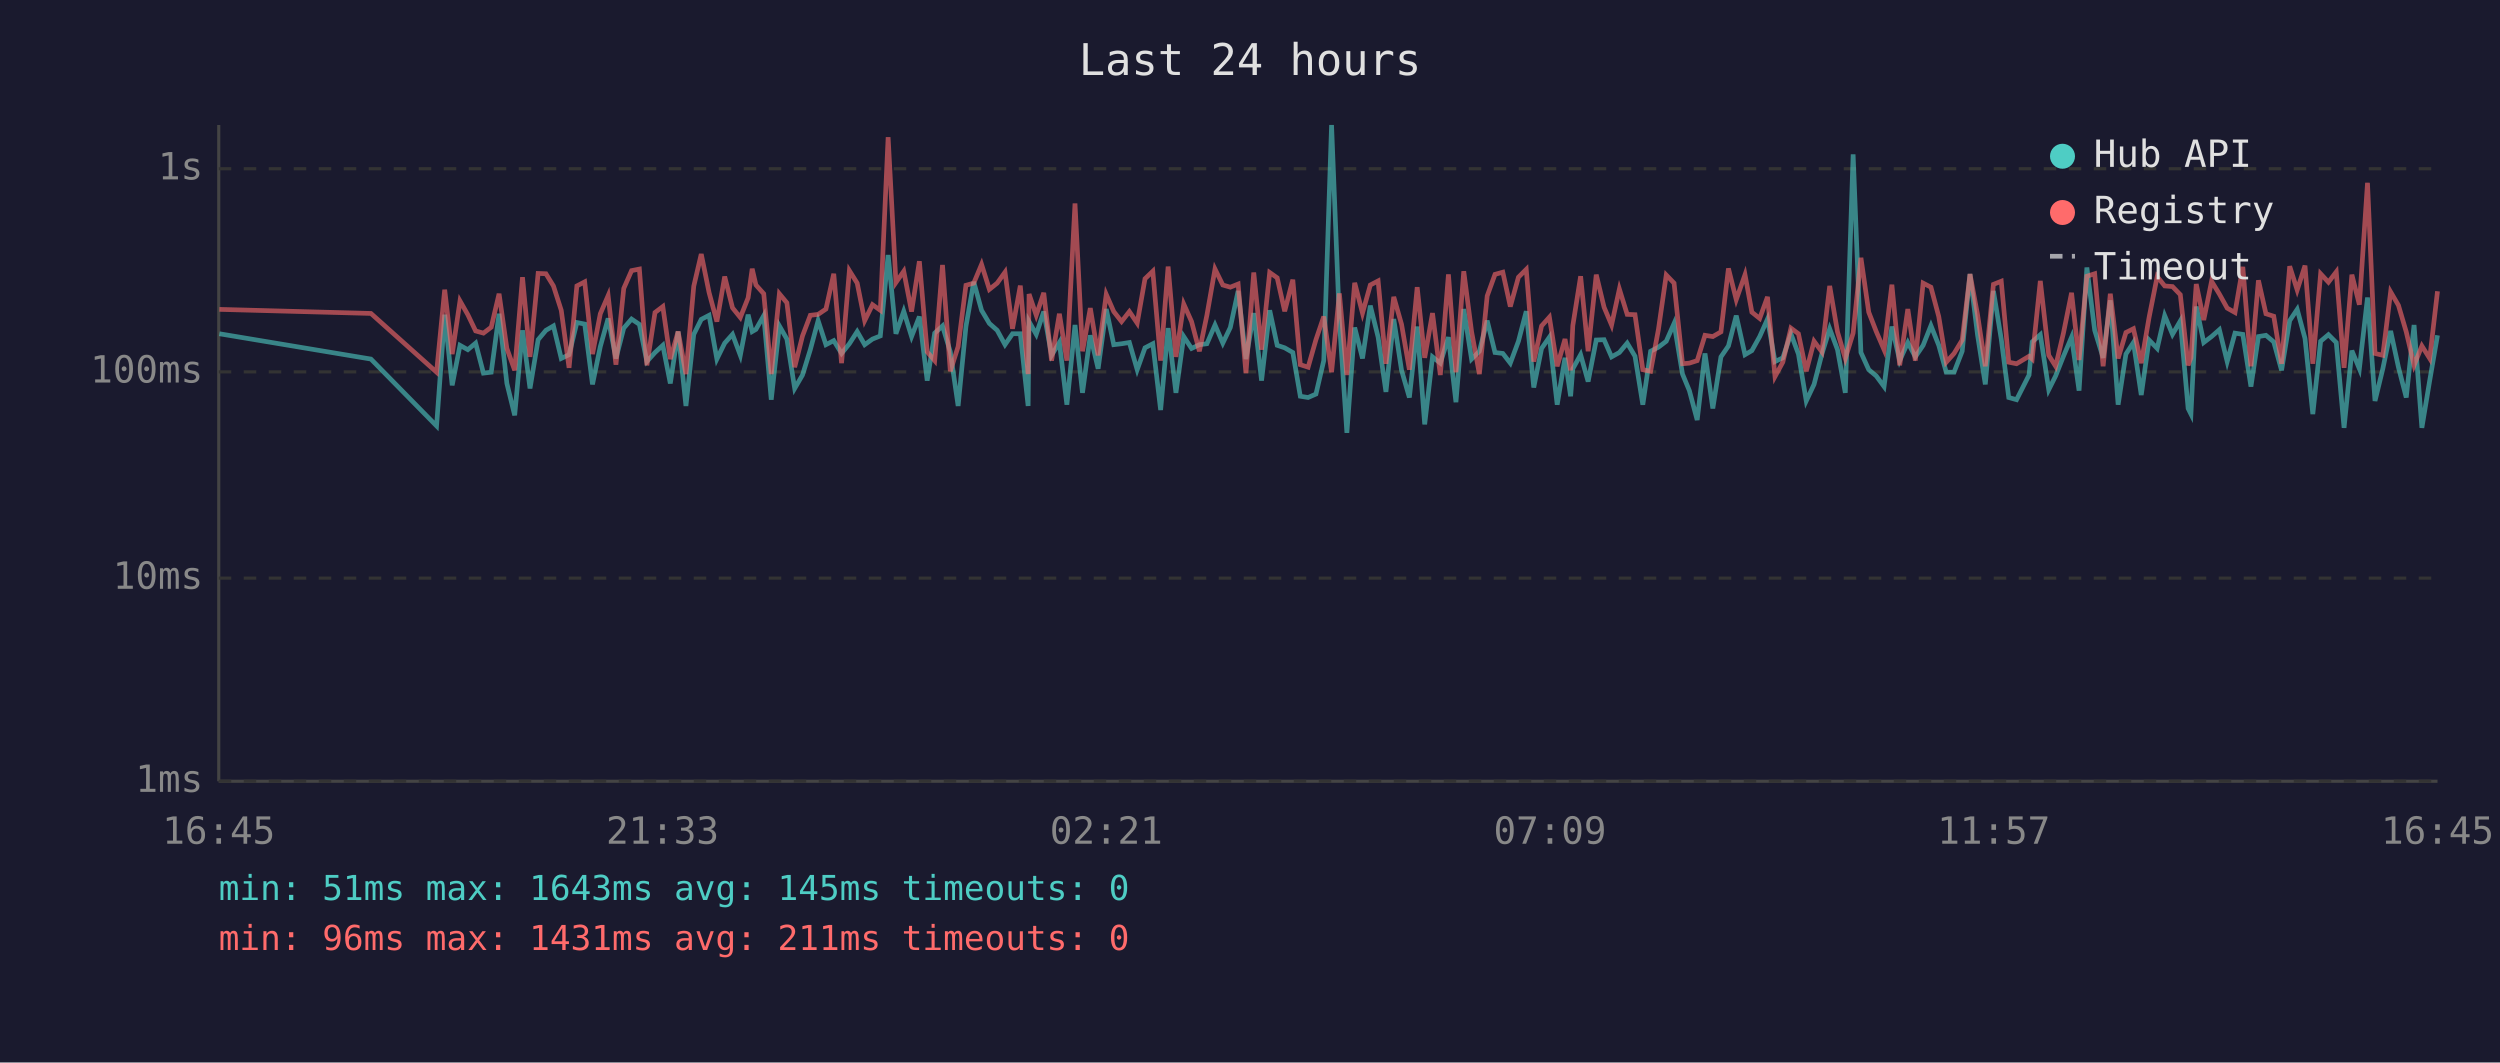
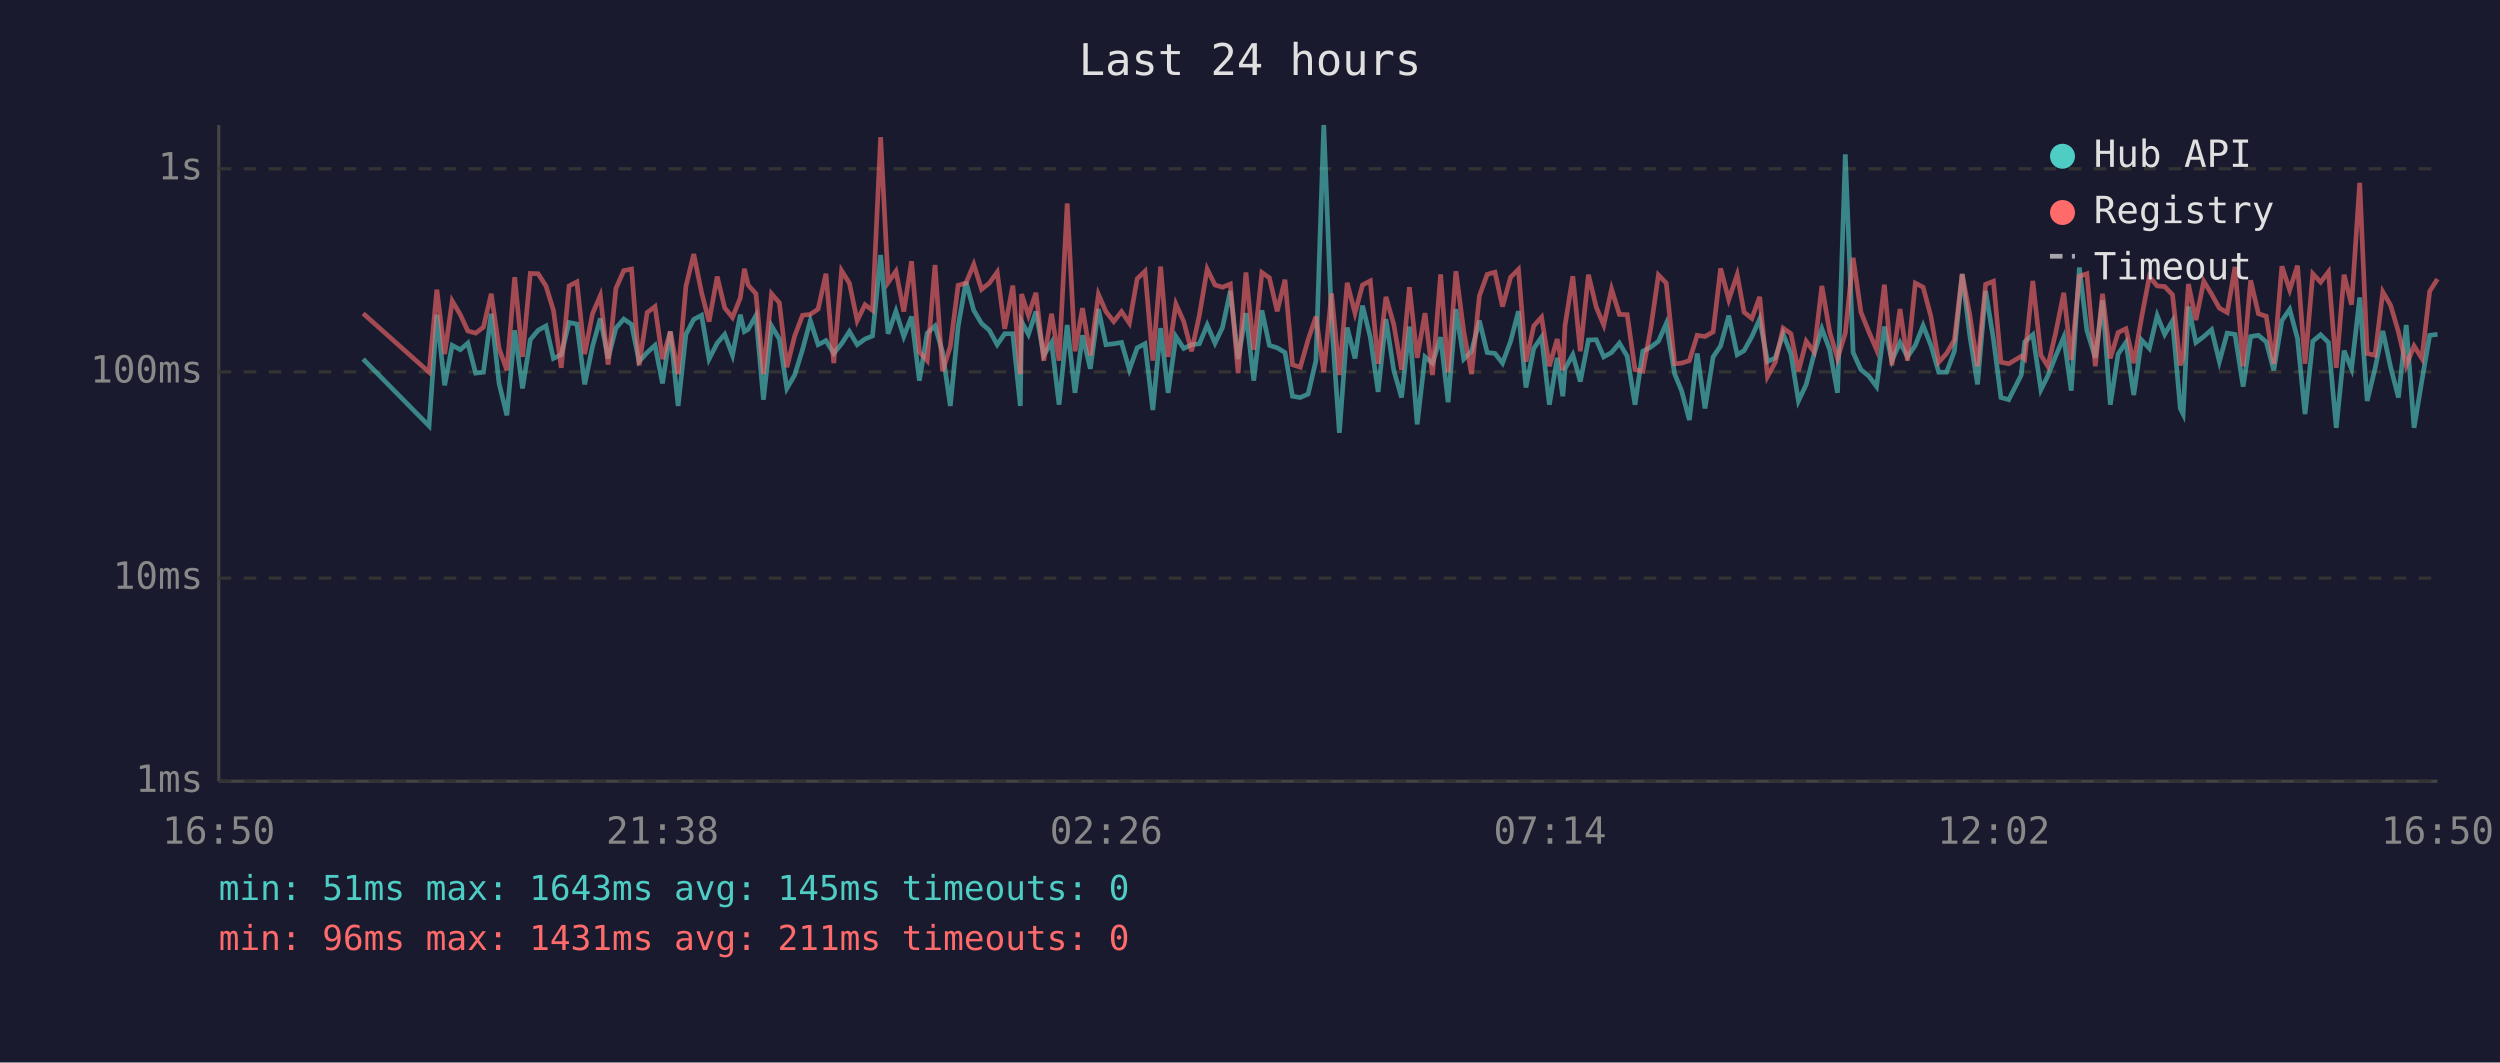
<svg xmlns="http://www.w3.org/2000/svg" viewBox="0 0 800 340" font-family="monospace" font-size="12">
  <rect width="800" height="340" fill="#1a1a2e" />
  <text x="400" y="24" fill="#e0e0e0" font-size="14" text-anchor="middle">Last 24 hours</text>
  <line x1="70" y1="40" x2="70" y2="250" stroke="#444" stroke-width="1" />
  <line x1="70" y1="250" x2="780" y2="250" stroke="#444" stroke-width="1" />
  <line x1="70" y1="250" x2="780" y2="250" stroke="#333" stroke-width="1" stroke-dasharray="4" />
  <text x="65" y="250" fill="#888" text-anchor="end" dominant-baseline="middle">1ms</text>
  <line x1="70" y1="185" x2="780" y2="185" stroke="#333" stroke-width="1" stroke-dasharray="4" />
  <text x="65" y="185" fill="#888" text-anchor="end" dominant-baseline="middle">10ms</text>
  <line x1="70" y1="119" x2="780" y2="119" stroke="#333" stroke-width="1" stroke-dasharray="4" />
  <text x="65" y="119" fill="#888" text-anchor="end" dominant-baseline="middle">100ms</text>
  <line x1="70" y1="54" x2="780" y2="54" stroke="#333" stroke-width="1" stroke-dasharray="4" />
  <text x="65" y="54" fill="#888" text-anchor="end" dominant-baseline="middle">1s</text>
-   <text x="70" y="270" fill="#888" text-anchor="middle">16:45</text>
-   <text x="212" y="270" fill="#888" text-anchor="middle">21:33</text>
-   <text x="354" y="270" fill="#888" text-anchor="middle">02:21</text>
-   <text x="496" y="270" fill="#888" text-anchor="middle">07:09</text>
-   <text x="638" y="270" fill="#888" text-anchor="middle">11:57</text>
-   <text x="780" y="270" fill="#888" text-anchor="middle">16:45</text>
-   <polyline points="70.2,106.8 118.7,114.9 139.7,136.3 142.3,100.7 144.7,123.3 147.2,110.5 149.7,111.9 152.2,109.8 154.7,119.4 157.2,119.1 159.7,100.4 162.2,122.7 164.7,132.9 167.2,105.7 169.6,124.3 172.2,108.7 174.7,105.7 177.1,104.3 179.6,114.7 182.1,113.5 184.6,103.2 187.1,103.7 189.6,123.0 192.1,110.9 194.6,101.9 197.1,114.7 199.6,105.0 202.1,102.1 204.6,103.8 207.0,115.7 209.6,112.8 212.1,110.5 214.5,122.7 217.0,106.1 219.5,129.9 222.0,107.0 224.4,102.2 226.9,100.9 229.4,114.9 231.9,109.8 234.4,107.0 236.9,113.7 239.4,100.7 240.7,106.1 241.9,105.4 244.4,101.0 246.8,127.9 249.4,104.3 251.8,108.5 254.3,124.3 256.8,120.0 259.3,111.9 261.8,102.6 264.3,110.3 266.8,109.0 269.3,113.1 271.8,110.0 274.3,106.1 276.7,110.3 279.2,108.5 281.7,107.5 284.2,81.6 286.7,106.8 289.2,99.6 291.7,107.7 294.2,101.3 296.7,121.8 299.1,106.6 301.6,104.3 304.1,112.6 306.6,129.9 309.1,104.5 311.6,90.2 314.1,99.3 316.6,103.5 319.1,105.7 321.6,110.3 324.0,106.8 326.5,106.8 329.0,129.9 329.3,102.9 331.6,107.0 334.0,99.7 336.5,113.7 339.0,109.6 341.4,129.5 344.0,104.0 346.4,125.7 348.9,107.3 351.4,118.0 354.0,98.9 356.4,110.3 358.9,110.0 361.4,109.6 363.9,118.3 366.4,111.3 368.9,110.0 371.4,131.2 373.8,105.0 376.3,125.7 378.8,107.7 381.3,111.5 383.8,110.3 386.2,110.0 388.8,104.0 391.3,109.8 393.7,104.8 396.2,93.1 398.7,114.9 401.2,100.2 403.7,121.8 406.3,99.3 408.7,110.5 411.1,111.3 413.7,112.8 416.1,126.8 418.6,127.2 421.1,126.1 423.6,115.4 426.1,40.0 428.6,102.7 431.0,138.5 433.5,104.8 436.0,114.7 438.5,97.8 441.0,107.9 443.5,125.4 446.0,102.1 448.5,118.5 451.0,127.2 453.5,104.5 455.9,135.8 458.4,114.2 460.9,116.2 463.5,107.9 465.9,128.7 468.4,98.9 470.9,114.9 473.4,112.4 475.9,102.6 478.4,112.8 480.9,113.1 483.3,116.2 485.9,109.2 488.4,99.6 490.8,124.0 493.3,111.5 495.8,107.9 498.3,129.5 500.8,114.5 502.6,126.8 503.3,118.0 505.8,113.5 508.2,122.1 510.8,108.8 513.3,108.7 515.7,114.2 518.2,112.8 520.7,109.8 523.2,114.0 525.7,129.5 528.2,112.4 530.7,111.1 533.2,109.2 535.7,103.5 538.4,119.7 540.6,125.0 543.1,134.4 545.6,113.1 548.1,130.7 550.7,114.2 553.1,110.7 555.6,101.0 558.4,113.5 560.6,112.2 563.1,107.7 565.6,102.1 568.0,115.7 570.5,114.5 573.1,106.8 575.5,113.3 578.0,128.3 580.5,123.0 583.0,113.3 585.5,105.2 588.0,111.9 590.5,125.7 593.0,49.4 595.5,112.8 598.0,118.3 600.4,120.3 602.9,123.7 605.4,104.5 607.9,115.4 610.5,109.6 612.9,114.2 615.4,110.5 617.9,104.2 620.4,110.5 622.8,119.1 625.3,119.1 627.9,112.4 630.4,87.7 632.8,107.1 635.3,123.0 637.9,93.1 640.4,108.5 642.8,127.2 645.3,127.9 649.3,120.0 650.3,109.4 652.9,107.1 655.6,124.7 657.8,120.3 660.3,114.0 662.9,107.9 665.3,125.0 667.8,85.6 670.3,105.7 673.0,114.5 675.3,96.1 677.8,129.5 680.3,113.3 682.7,109.6 685.2,126.4 687.7,108.8 690.3,111.5 692.7,101.0 695.2,107.0 697.7,102.7 700.2,130.7 701.1,132.5 702.8,98.1 705.2,109.6 707.7,107.7 710.2,105.5 712.7,115.7 715.2,106.6 717.7,107.0 720.3,123.7 722.7,107.7 725.1,107.3 727.6,109.4 730.1,118.5 732.7,102.6 735.1,99.0 737.6,108.3 740.1,132.5 742.6,109.2 745.1,107.1 747.6,109.6 750.1,136.9 752.6,112.2 755.0,118.0 757.6,95.2 760.0,128.3 762.5,118.0 765.0,105.9 767.5,117.5 770.0,127.2 772.5,104.0 775.0,136.9 777.5,121.8 780.0,107.3" fill="none" stroke="#4ecdc4" stroke-width="1.5" opacity="0.6" />
-   <polyline points="70.2,99.0 118.7,100.3 139.7,119.1 142.3,92.7 144.7,113.3 147.2,96.3 149.7,100.7 152.2,105.9 154.7,106.6 157.2,104.7 159.7,94.0 162.2,111.5 164.7,118.5 167.2,88.7 169.6,114.2 172.2,87.5 174.7,87.6 177.1,91.5 179.6,99.3 182.1,117.7 184.6,91.5 187.1,90.2 189.6,113.3 192.1,100.4 194.6,94.6 197.1,116.7 199.6,92.3 202.1,86.6 204.6,86.1 207.0,116.9 209.6,100.0 212.1,98.1 214.5,114.9 217.0,106.1 219.5,119.7 222.0,91.6 224.4,81.3 226.9,93.6 229.4,102.9 231.9,88.5 234.4,98.5 236.9,101.6 239.4,95.3 240.7,86.0 241.9,91.2 244.4,94.0 246.8,119.7 249.4,94.0 251.8,96.9 254.3,117.5 256.8,107.5 259.3,100.9 261.8,100.6 264.3,98.9 266.8,87.6 269.3,116.2 271.8,86.6 274.3,90.6 276.7,102.6 279.2,97.5 281.7,99.3 284.2,43.9 286.7,90.4 289.2,86.8 291.7,99.7 294.2,83.6 296.7,112.6 299.1,115.4 301.6,84.8 304.1,118.8 306.6,110.9 309.1,91.3 311.6,90.6 314.1,84.6 316.6,92.6 319.1,90.6 321.6,87.1 324.0,105.2 326.5,91.4 329.0,119.7 329.3,94.1 331.6,100.9 334.0,93.7 336.5,115.4 339.0,100.4 341.4,115.4 344.0,65.1 346.4,112.4 348.9,98.6 351.4,113.7 354.0,94.2 356.4,99.7 358.9,102.9 361.4,99.7 363.9,103.4 366.4,89.2 368.9,86.8 371.4,115.4 373.8,85.3 376.3,114.2 378.8,97.3 381.3,102.9 383.8,112.4 386.2,100.9 388.8,86.1 391.3,91.2 393.7,91.9 396.2,90.9 398.7,119.4 401.2,87.2 403.7,111.9 406.3,87.2 408.7,88.9 411.1,99.6 413.7,89.5 416.1,116.7 418.6,117.5 421.1,108.7 423.6,101.3 426.1,119.1 428.6,93.9 431.0,120.0 433.5,90.5 436.0,100.2 438.5,91.2 441.0,89.9 443.5,116.4 446.0,95.0 448.5,103.8 451.0,118.3 453.5,91.9 455.9,114.5 458.4,100.2 460.9,120.0 463.5,87.8 465.9,119.1 468.4,86.8 470.9,106.1 473.4,119.7 475.9,94.7 478.4,87.8 480.9,87.1 483.3,98.1 485.9,88.7 488.4,86.2 490.8,115.7 493.3,104.3 495.8,101.5 498.3,117.2 500.8,108.5 502.6,118.5 503.3,104.2 505.8,88.4 508.2,112.4 510.8,87.9 513.3,98.3 515.7,104.0 518.2,92.5 520.7,100.6 523.2,100.7 525.7,118.3 528.2,118.8 530.7,105.4 533.2,88.0 535.7,90.6 538.4,116.4 540.6,116.2 543.1,115.4 545.6,107.3 548.1,107.7 550.7,106.2 553.1,85.9 555.6,95.9 558.4,87.9 560.6,99.9 563.1,101.9 565.6,95.0 568.0,120.5 570.5,115.9 573.1,105.0 575.5,106.8 578.0,118.8 580.5,109.2 583.0,112.6 585.5,91.5 588.0,106.2 590.5,114.7 593.0,106.6 595.5,82.5 598.0,99.9 600.4,106.1 602.9,111.9 605.4,91.1 607.9,116.9 610.5,98.9 612.9,115.4 615.4,90.6 617.9,91.9 620.4,101.3 622.8,115.9 625.3,113.1 627.9,108.8 630.4,87.7 632.8,100.6 635.3,117.2 637.9,91.0 640.4,90.0 642.8,115.9 645.3,116.4 649.3,114.0 650.3,114.9 652.9,89.9 655.6,113.7 657.8,117.2 660.3,106.6 662.9,93.7 665.3,115.2 667.8,88.4 670.3,87.6 673.0,117.2 675.3,94.0 677.8,114.7 680.3,106.4 682.7,105.2 685.2,116.2 687.7,101.6 690.3,88.5 692.7,91.5 695.2,91.7 697.7,94.3 700.2,116.9 701.1,114.5 702.8,90.9 705.2,102.4 707.7,90.0 710.2,94.1 712.7,98.6 715.2,100.0 717.7,85.4 720.3,117.2 722.7,89.7 725.1,100.4 727.6,101.2 730.1,116.4 732.7,85.2 735.1,92.8 737.6,85.0 740.1,116.4 742.6,87.6 745.1,90.3 747.6,87.0 750.1,117.7 752.6,87.9 755.0,97.5 757.6,58.5 760.0,113.1 762.5,113.7 765.0,93.4 767.5,97.7 770.0,106.2 772.5,116.9 775.0,110.7 777.5,114.7 780.0,93.2" fill="none" stroke="#ff6b6b" stroke-width="1.5" opacity="0.6" />
+   <text x="70" y="270" fill="#888" text-anchor="middle">16:50</text>
+   <text x="212" y="270" fill="#888" text-anchor="middle">21:38</text>
+   <text x="354" y="270" fill="#888" text-anchor="middle">02:26</text>
+   <text x="496" y="270" fill="#888" text-anchor="middle">07:14</text>
+   <text x="638" y="270" fill="#888" text-anchor="middle">12:02</text>
+   <text x="780" y="270" fill="#888" text-anchor="middle">16:50</text>
+   <polyline points="116.2,114.9 137.3,136.3 139.8,100.7 142.3,123.3 144.7,110.5 147.3,111.9 149.7,109.8 152.2,119.4 154.7,119.1 157.2,100.4 159.7,122.7 162.2,132.9 164.7,105.7 167.2,124.3 169.7,108.7 172.2,105.7 174.7,104.3 177.1,114.7 179.6,113.5 182.1,103.2 184.6,103.7 187.1,123.0 189.6,110.9 192.1,101.9 194.6,114.7 197.1,105.0 199.6,102.1 202.1,103.8 204.5,115.7 207.1,112.8 209.6,110.5 212.0,122.7 214.5,106.1 217.0,129.9 219.5,107.0 222.0,102.2 224.5,100.9 226.9,114.9 229.5,109.8 231.9,107.0 234.4,113.7 236.9,100.7 238.2,106.1 239.4,105.4 241.9,101.0 244.3,127.9 246.9,104.3 249.4,108.5 251.8,124.3 254.3,120.0 256.8,111.9 259.3,102.6 261.8,110.3 264.3,109.0 266.8,113.1 269.3,110.0 271.8,106.1 274.3,110.3 276.8,108.5 279.2,107.5 281.8,81.6 284.2,106.8 286.7,99.6 289.2,107.7 291.7,101.3 294.2,121.8 296.7,106.6 299.2,104.3 301.6,112.6 304.1,129.9 306.6,104.5 309.1,90.2 311.6,99.3 314.1,103.5 316.6,105.7 319.1,110.3 321.5,106.8 324.1,106.8 326.5,129.9 326.9,102.9 329.1,107.0 331.5,99.7 334.0,113.7 336.5,109.6 338.9,129.5 341.5,104.0 344.0,125.7 346.4,107.3 348.9,118.0 351.5,98.9 353.9,110.3 356.4,110.0 358.9,109.6 361.4,118.3 363.9,111.3 366.4,110.0 368.9,131.2 371.4,105.0 373.8,125.7 376.3,107.7 378.8,111.5 381.3,110.3 383.8,110.0 386.3,104.0 388.8,109.8 391.2,104.8 393.7,93.1 396.2,114.9 398.7,100.2 401.2,121.8 403.8,99.3 406.2,110.5 408.7,111.3 411.2,112.8 413.6,126.8 416.1,127.2 418.6,126.1 421.1,115.4 423.6,40.0 426.1,102.7 428.6,138.5 431.1,104.8 433.6,114.7 436.0,97.8 438.5,107.9 441.0,125.4 443.5,102.1 446.0,118.5 448.5,127.2 451.0,104.5 453.5,135.8 456.0,114.2 458.4,116.2 461.0,107.9 463.4,128.7 465.9,98.9 468.4,114.9 470.9,112.4 473.4,102.6 475.9,112.8 478.4,113.1 480.8,116.2 483.4,109.2 485.9,99.6 488.3,124.0 490.8,111.5 493.3,107.9 495.8,129.5 498.3,114.5 500.1,126.8 500.8,118.0 503.3,113.5 505.7,122.1 508.3,108.8 510.8,108.7 513.2,114.2 515.7,112.8 518.2,109.8 520.7,114.0 523.2,129.5 525.7,112.4 528.2,111.1 530.7,109.2 533.2,103.5 535.9,119.7 538.1,125.0 540.6,134.4 543.1,113.1 545.6,130.7 548.2,114.2 550.6,110.7 553.2,101.0 555.9,113.5 558.1,112.2 560.6,107.7 563.1,102.1 565.6,115.7 568.1,114.5 570.6,106.8 573.1,113.3 575.5,128.3 578.0,123.0 580.5,113.3 583.0,105.2 585.5,111.9 588.0,125.7 590.5,49.4 593.0,112.8 595.5,118.3 598.0,120.3 600.5,123.7 603.0,104.5 605.4,115.4 608.0,109.6 610.4,114.2 612.9,110.5 615.4,104.2 617.9,110.5 620.4,119.1 622.9,119.1 625.4,112.4 627.9,87.7 630.3,107.1 632.8,123.0 635.4,93.1 637.9,108.5 640.3,127.2 642.8,127.9 646.8,120.0 647.9,109.4 650.5,107.1 653.1,124.7 655.3,120.3 657.8,114.0 660.4,107.9 662.8,125.0 665.4,85.6 667.8,105.7 670.5,114.5 672.8,96.1 675.3,129.5 677.8,113.3 680.3,109.6 682.8,126.4 685.3,108.8 687.8,111.5 690.3,101.0 692.7,107.0 695.2,102.7 697.7,130.7 698.6,132.5 700.3,98.1 702.7,109.6 705.2,107.7 707.7,105.5 710.2,115.7 712.7,106.6 715.2,107.0 717.8,123.7 720.2,107.7 722.7,107.3 725.2,109.4 727.6,118.5 730.2,102.6 732.7,99.0 735.2,108.3 737.6,132.5 740.1,109.2 742.6,107.1 745.1,109.6 747.6,136.9 750.1,112.2 752.5,118.0 755.1,95.2 757.5,128.3 760.0,118.0 762.5,105.9 765.0,117.5 767.5,127.2 770.0,104.0 772.5,136.9 775.0,121.8 777.5,107.3 780.0,107.0" fill="none" stroke="#4ecdc4" stroke-width="1.5" opacity="0.6" />
+   <polyline points="116.2,100.3 137.3,119.1 139.8,92.7 142.3,113.3 144.7,96.3 147.3,100.7 149.7,105.9 152.2,106.6 154.7,104.7 157.2,94.0 159.7,111.5 162.2,118.5 164.7,88.7 167.2,114.2 169.7,87.5 172.2,87.6 174.7,91.5 177.1,99.3 179.6,117.7 182.1,91.5 184.6,90.2 187.1,113.3 189.6,100.4 192.1,94.6 194.6,116.7 197.1,92.3 199.6,86.6 202.1,86.1 204.5,116.9 207.1,100.0 209.6,98.1 212.0,114.9 214.5,106.1 217.0,119.7 219.5,91.6 222.0,81.3 224.5,93.6 226.9,102.9 229.5,88.5 231.9,98.5 234.4,101.6 236.9,95.3 238.2,86.0 239.4,91.2 241.9,94.0 244.3,119.7 246.9,94.0 249.4,96.9 251.8,117.5 254.3,107.5 256.8,100.9 259.3,100.6 261.8,98.9 264.3,87.6 266.8,116.2 269.3,86.6 271.8,90.6 274.3,102.6 276.8,97.5 279.2,99.3 281.8,43.9 284.2,90.4 286.7,86.8 289.2,99.7 291.7,83.6 294.2,112.6 296.7,115.4 299.2,84.8 301.6,118.8 304.1,110.9 306.6,91.3 309.1,90.6 311.6,84.6 314.1,92.6 316.6,90.6 319.1,87.1 321.5,105.2 324.1,91.4 326.5,119.7 326.9,94.1 329.1,100.9 331.5,93.7 334.0,115.4 336.5,100.4 338.9,115.4 341.5,65.1 344.0,112.4 346.4,98.6 348.9,113.7 351.5,94.2 353.9,99.7 356.4,102.9 358.9,99.7 361.4,103.4 363.9,89.2 366.4,86.8 368.9,115.4 371.4,85.3 373.8,114.2 376.3,97.3 378.8,102.9 381.3,112.4 383.8,100.9 386.3,86.1 388.8,91.2 391.2,91.9 393.7,90.9 396.2,119.4 398.7,87.2 401.2,111.9 403.8,87.2 406.2,88.9 408.7,99.6 411.2,89.5 413.6,116.7 416.1,117.5 418.6,108.7 421.1,101.3 423.6,119.1 426.1,93.9 428.6,120.0 431.1,90.5 433.6,100.2 436.0,91.2 438.5,89.9 441.0,116.4 443.5,95.0 446.0,103.8 448.5,118.3 451.0,91.9 453.5,114.5 456.0,100.2 458.4,120.0 461.0,87.8 463.4,119.1 465.9,86.8 468.4,106.1 470.9,119.7 473.4,94.7 475.9,87.8 478.4,87.1 480.8,98.1 483.4,88.7 485.9,86.2 488.3,115.7 490.8,104.3 493.3,101.5 495.8,117.2 498.3,108.5 500.1,118.5 500.8,104.2 503.3,88.4 505.7,112.4 508.3,87.9 510.8,98.3 513.2,104.0 515.7,92.5 518.2,100.6 520.7,100.7 523.2,118.3 525.7,118.8 528.2,105.4 530.7,88.0 533.2,90.6 535.9,116.4 538.1,116.2 540.6,115.4 543.1,107.3 545.6,107.7 548.2,106.2 550.6,85.9 553.2,95.9 555.9,87.9 558.1,99.9 560.6,101.9 563.1,95.0 565.6,120.5 568.1,115.9 570.6,105.0 573.1,106.8 575.5,118.8 578.0,109.2 580.5,112.6 583.0,91.5 585.5,106.2 588.0,114.7 590.5,106.6 593.0,82.5 595.5,99.9 598.0,106.1 600.5,111.9 603.0,91.1 605.4,116.9 608.0,98.9 610.4,115.4 612.9,90.6 615.4,91.9 617.9,101.3 620.4,115.9 622.9,113.1 625.4,108.8 627.9,87.7 630.3,100.6 632.8,117.2 635.4,91.0 637.9,90.0 640.3,115.9 642.8,116.4 646.8,114.0 647.9,114.9 650.5,89.9 653.1,113.7 655.3,117.2 657.8,106.6 660.4,93.7 662.8,115.2 665.4,88.4 667.8,87.6 670.5,117.2 672.8,94.0 675.3,114.7 677.8,106.4 680.3,105.2 682.8,116.2 685.3,101.6 687.8,88.5 690.3,91.5 692.7,91.7 695.2,94.3 697.7,116.9 698.6,114.5 700.3,90.9 702.7,102.4 705.2,90.0 707.7,94.1 710.2,98.6 712.7,100.0 715.2,85.4 717.8,117.2 720.2,89.7 722.7,100.4 725.2,101.2 727.6,116.4 730.2,85.2 732.7,92.8 735.2,85.0 737.6,116.4 740.1,87.6 742.6,90.3 745.1,87.0 747.6,117.7 750.1,87.9 752.5,97.5 755.1,58.5 757.5,113.1 760.0,113.7 762.5,93.4 765.0,97.7 767.5,106.2 770.0,116.9 772.5,110.7 775.0,114.7 777.5,93.2 780.0,89.3" fill="none" stroke="#ff6b6b" stroke-width="1.5" opacity="0.6" />
  <circle cx="660" cy="50" r="4" fill="#4ecdc4" />
  <text x="670" y="50" fill="#e0e0e0" dominant-baseline="middle">Hub API</text>
  <circle cx="660" cy="68" r="4" fill="#ff6b6b" />
  <text x="670" y="68" fill="#e0e0e0" dominant-baseline="middle">Registry</text>
  <line x1="656" y1="82" x2="664" y2="82" stroke="#e0e0e0" stroke-width="1.5" stroke-dasharray="4,3" opacity="0.7" />
  <text x="670" y="86" fill="#e0e0e0" dominant-baseline="middle">Timeout</text>
  <text x="70" y="288" fill="#4ecdc4" font-size="11">min: 51ms  max: 1643ms  avg: 145ms  timeouts: 0</text>
  <text x="70" y="304" fill="#ff6b6b" font-size="11">min: 96ms  max: 1431ms  avg: 211ms  timeouts: 0</text>
</svg>
